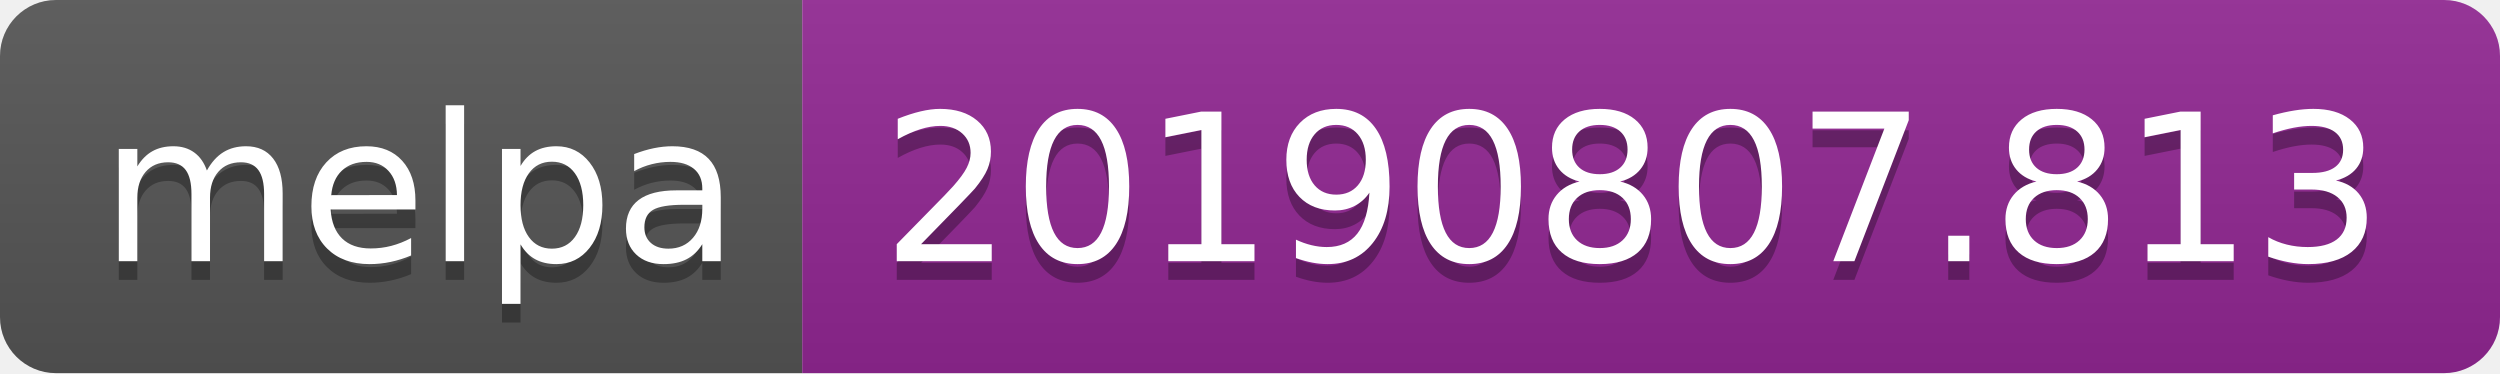
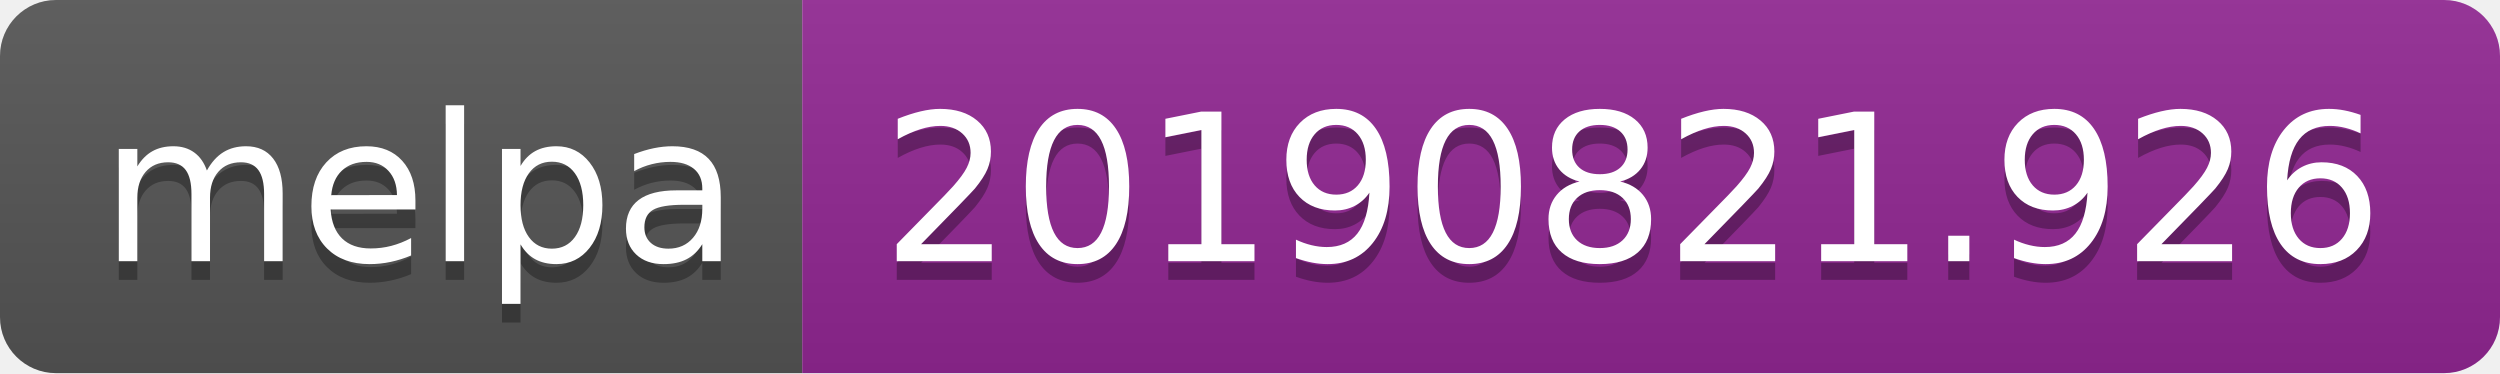
<svg xmlns="http://www.w3.org/2000/svg" width="134" height="20">
  <linearGradient id="b" x2="0" y2="100%">
    <stop offset="0" stop-color="#bbb" stop-opacity=".1" />
    <stop offset="1" stop-opacity=".1" />
  </linearGradient>
  <clipPath id="a">
    <rect width="134" height="20" rx="3" fill="#fff" />
  </clipPath>
  <g clip-path="url(#a)">
    <path fill="#555" d="M0 0h43v20H0z" />
    <path fill="#922793" d="M43 0h91v20H43z" />
    <path fill="url(#b)" d="M0 0h134v20H0z" />
  </g>
  <g fill="#fff" text-anchor="middle" font-family="DejaVu Sans,Verdana,Geneva,sans-serif" font-size="110">
    <text x="225" y="150" fill="#010101" fill-opacity=".3" transform="scale(.1)" textLength="330">melpa</text>
    <text x="225" y="140" transform="scale(.1)" textLength="330">melpa</text>
-     <text x="875" y="150" fill="#010101" fill-opacity=".3" transform="scale(.1)" textLength="810">20190807.813</text>
-     <text x="875" y="140" transform="scale(.1)" textLength="810">20190807.813</text>
+     <text x="875" y="150" fill="#010101" fill-opacity=".3" transform="scale(.1)" textLength="810">20190821.926</text>
+     <text x="875" y="140" transform="scale(.1)" textLength="810">20190821.926</text>
  </g>
</svg>
